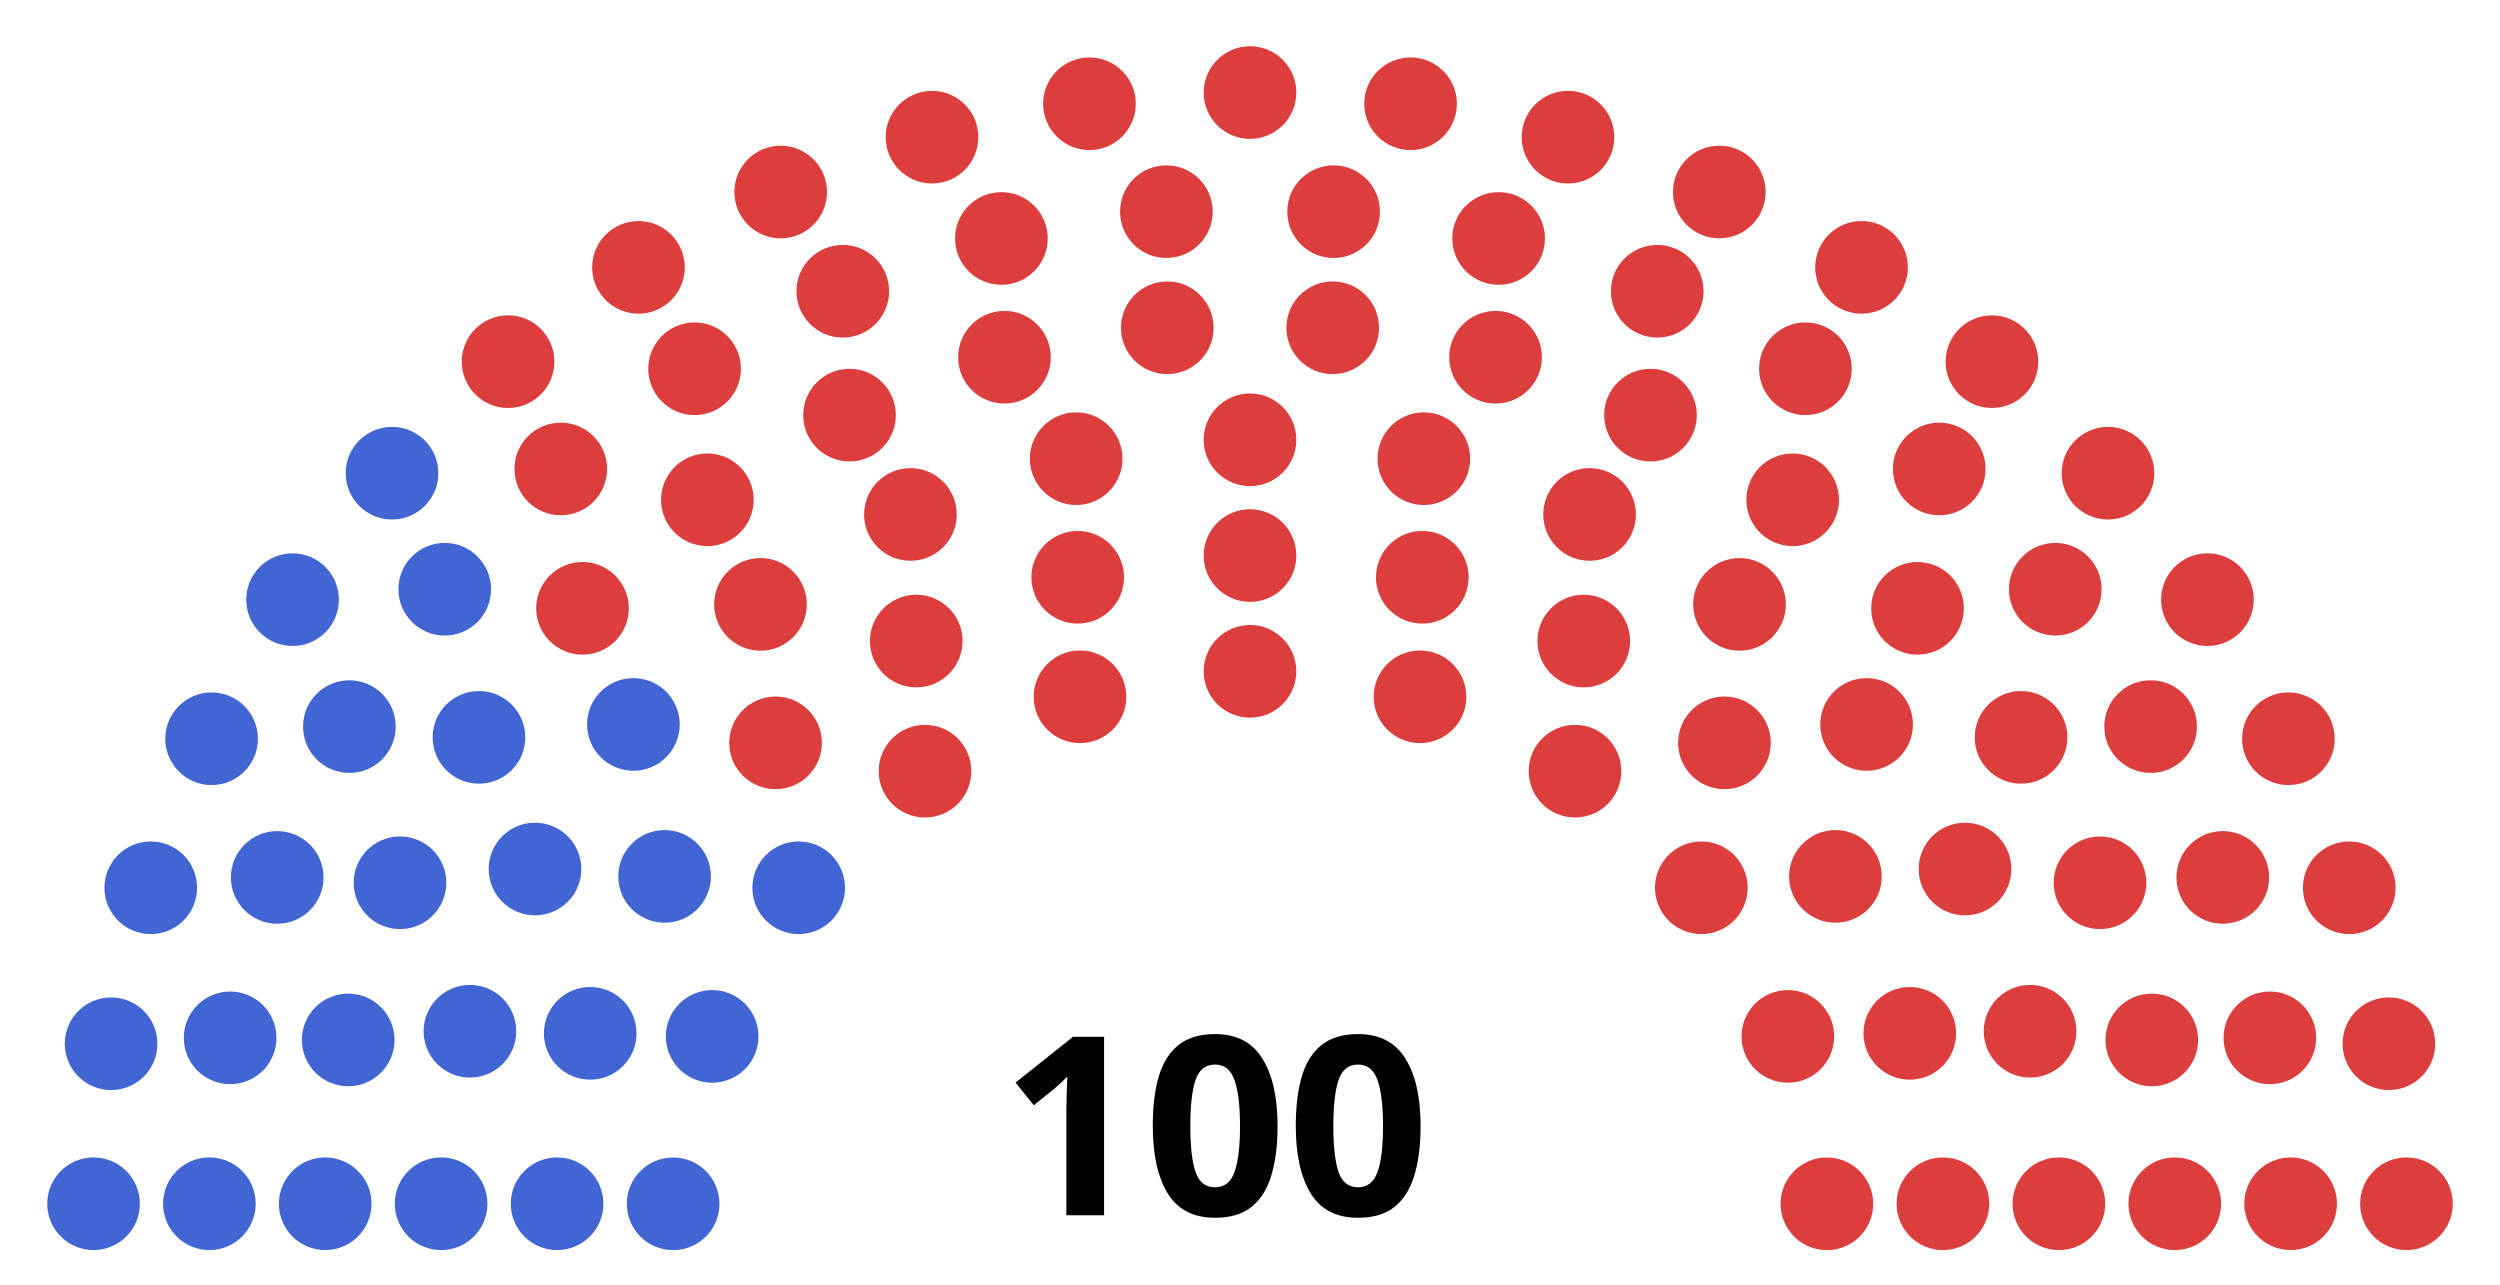
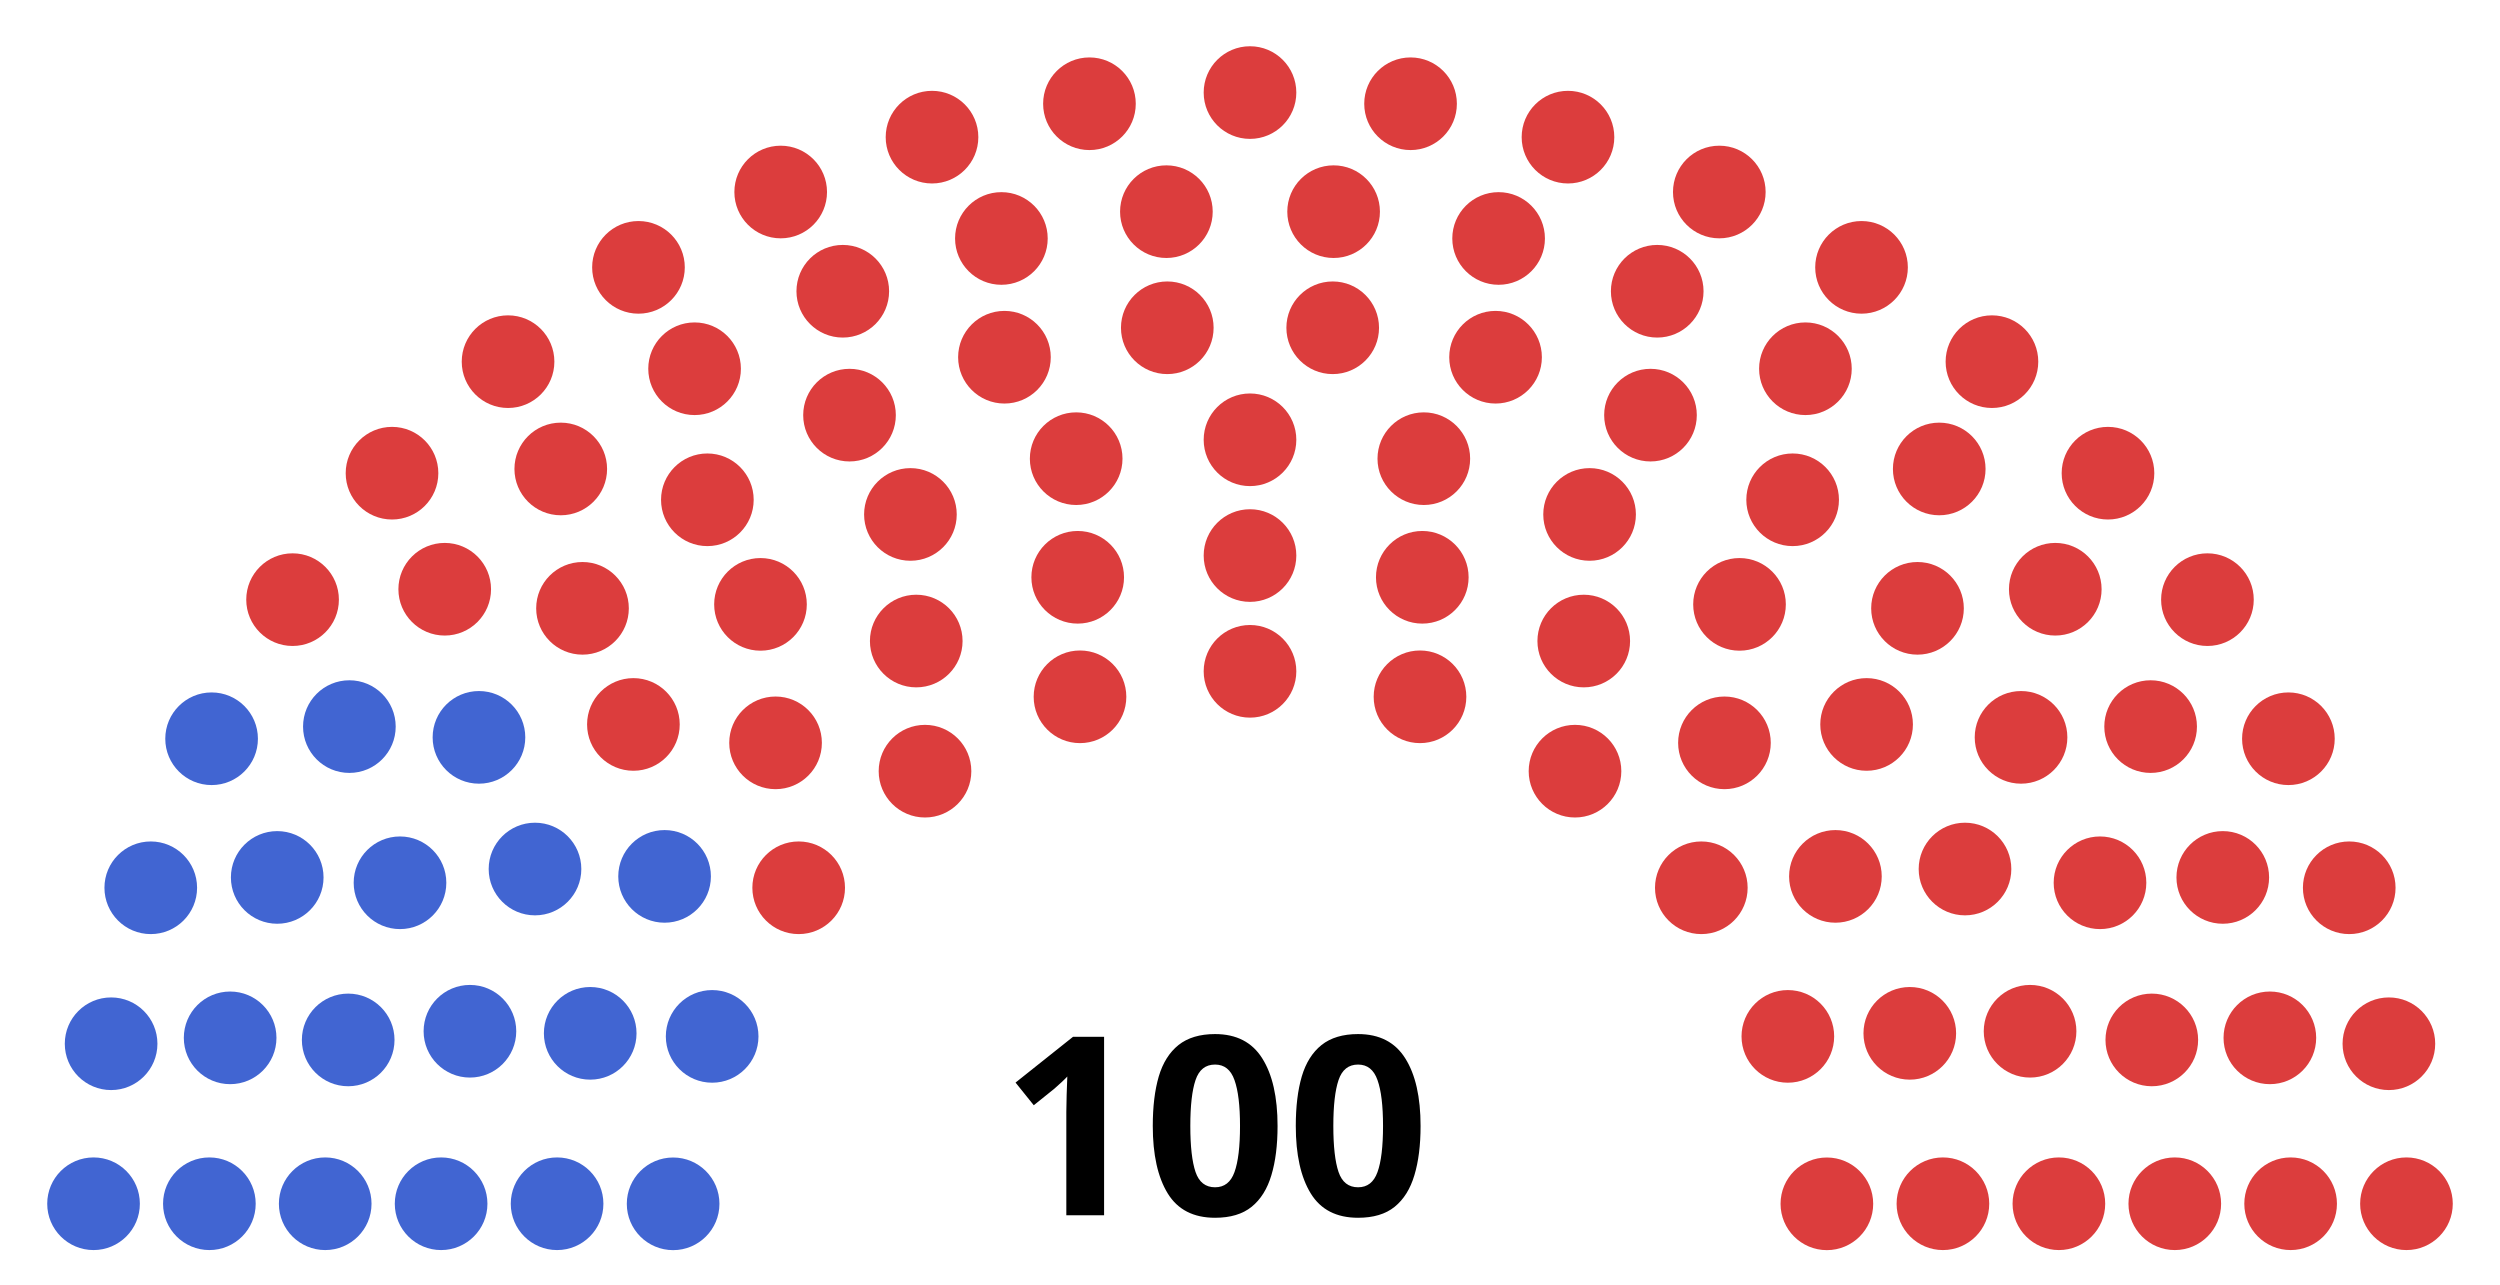
<svg xmlns="http://www.w3.org/2000/svg" version="1.1" width="360" height="185">
  <g>
    <text x="175" y="175" style="font-size:36px;font-weight:bold;text-align:center;text-anchor:middle;font-family:sans-serif">
            100
        </text>
    <g style="fill:#4165d2; stroke-width:0.00; stroke:#000000" id="0_Democrat">
      <circle cx="13.47" cy="173.34" r="6.67" />
      <circle cx="30.15" cy="173.34" r="6.67" />
      <circle cx="46.83" cy="173.34" r="6.67" />
      <circle cx="63.52" cy="173.34" r="6.67" />
      <circle cx="80.22" cy="173.34" r="6.67" />
      <circle cx="96.93" cy="173.35" r="6.67" />
      <circle cx="16.00" cy="150.30" r="6.67" />
      <circle cx="33.14" cy="149.45" r="6.67" />
      <circle cx="50.14" cy="149.75" r="6.67" />
      <circle cx="67.67" cy="148.50" r="6.67" />
      <circle cx="84.99" cy="148.80" r="6.67" />
      <circle cx="21.71" cy="127.84" r="6.67" />
      <circle cx="39.92" cy="126.35" r="6.67" />
      <circle cx="102.55" cy="149.24" r="6.67" />
      <circle cx="57.60" cy="127.12" r="6.67" />
      <circle cx="30.47" cy="106.38" r="6.67" />
      <circle cx="77.04" cy="125.14" r="6.67" />
      <circle cx="50.31" cy="104.63" r="6.67" />
      <circle cx="95.70" cy="126.20" r="6.67" />
      <circle cx="68.97" cy="106.18" r="6.67" />
-       <circle cx="42.13" cy="86.35" r="6.67" />
-       <circle cx="115.01" cy="127.84" r="6.67" />
-       <circle cx="64.04" cy="84.85" r="6.67" />
-       <circle cx="91.21" cy="104.32" r="6.67" />
-       <circle cx="56.45" cy="68.14" r="6.67" />
    </g>
    <g style="fill:#e3bb1c; stroke-width:0.00; stroke:#000000" id="1_Other"> 
            </g>
    <g style="fill:#808080; stroke-width:0.00; stroke:#000000" id="2_Vacant"> 
            </g>
    <g style="fill:#dc3d3d; stroke-width:0.00; stroke:#000000" id="3_Republican">
+       <circle cx="42.13" cy="86.35" r="6.67" />
+       <circle cx="115.01" cy="127.84" r="6.67" />
+       <circle cx="64.04" cy="84.85" r="6.67" />
+       <circle cx="91.21" cy="104.32" r="6.67" />
+       <circle cx="56.45" cy="68.14" r="6.67" />
      <circle cx="83.88" cy="87.60" r="6.67" />
      <circle cx="111.68" cy="106.97" r="6.67" />
      <circle cx="80.75" cy="67.53" r="6.67" />
      <circle cx="73.16" cy="52.08" r="6.67" />
      <circle cx="109.51" cy="87.03" r="6.67" />
      <circle cx="101.86" cy="71.97" r="6.67" />
      <circle cx="133.20" cy="111.05" r="6.67" />
      <circle cx="100.02" cy="53.10" r="6.67" />
      <circle cx="91.94" cy="38.50" r="6.67" />
      <circle cx="131.94" cy="92.31" r="6.67" />
      <circle cx="122.33" cy="59.78" r="6.67" />
      <circle cx="131.10" cy="74.08" r="6.67" />
      <circle cx="112.42" cy="27.65" r="6.67" />
      <circle cx="121.36" cy="41.94" r="6.67" />
      <circle cx="155.52" cy="100.34" r="6.67" />
      <circle cx="134.21" cy="19.75" r="6.67" />
      <circle cx="144.64" cy="51.44" r="6.67" />
      <circle cx="155.19" cy="83.13" r="6.67" />
      <circle cx="144.20" cy="34.34" r="6.67" />
      <circle cx="154.97" cy="66.05" r="6.67" />
      <circle cx="156.88" cy="14.94" r="6.67" />
      <circle cx="168.09" cy="47.20" r="6.67" />
      <circle cx="167.96" cy="30.48" r="6.67" />
      <circle cx="180.00" cy="63.33" r="6.67" />
      <circle cx="180.00" cy="13.33" r="6.67" />
      <circle cx="180.00" cy="80.00" r="6.67" />
      <circle cx="180.00" cy="96.67" r="6.67" />
      <circle cx="192.04" cy="30.48" r="6.67" />
      <circle cx="191.91" cy="47.20" r="6.67" />
      <circle cx="203.12" cy="14.94" r="6.67" />
      <circle cx="205.03" cy="66.05" r="6.67" />
      <circle cx="215.80" cy="34.34" r="6.67" />
      <circle cx="204.81" cy="83.13" r="6.67" />
      <circle cx="215.36" cy="51.44" r="6.67" />
      <circle cx="225.79" cy="19.75" r="6.67" />
      <circle cx="204.48" cy="100.34" r="6.67" />
      <circle cx="238.64" cy="41.94" r="6.67" />
      <circle cx="247.58" cy="27.65" r="6.67" />
      <circle cx="228.90" cy="74.08" r="6.67" />
      <circle cx="237.67" cy="59.78" r="6.67" />
      <circle cx="228.06" cy="92.31" r="6.67" />
      <circle cx="268.06" cy="38.50" r="6.67" />
      <circle cx="259.98" cy="53.10" r="6.67" />
      <circle cx="226.80" cy="111.05" r="6.67" />
      <circle cx="258.14" cy="71.97" r="6.67" />
      <circle cx="250.49" cy="87.03" r="6.67" />
      <circle cx="286.84" cy="52.08" r="6.67" />
      <circle cx="279.25" cy="67.53" r="6.67" />
      <circle cx="248.32" cy="106.97" r="6.67" />
      <circle cx="276.12" cy="87.60" r="6.67" />
      <circle cx="303.55" cy="68.14" r="6.67" />
      <circle cx="268.79" cy="104.32" r="6.67" />
      <circle cx="295.96" cy="84.85" r="6.67" />
      <circle cx="244.99" cy="127.84" r="6.67" />
      <circle cx="317.87" cy="86.35" r="6.67" />
      <circle cx="291.03" cy="106.18" r="6.67" />
      <circle cx="264.30" cy="126.20" r="6.67" />
      <circle cx="309.69" cy="104.63" r="6.67" />
      <circle cx="282.96" cy="125.14" r="6.67" />
      <circle cx="329.53" cy="106.38" r="6.67" />
      <circle cx="302.40" cy="127.12" r="6.67" />
      <circle cx="257.45" cy="149.24" r="6.67" />
      <circle cx="320.08" cy="126.35" r="6.67" />
      <circle cx="338.29" cy="127.84" r="6.67" />
      <circle cx="275.01" cy="148.80" r="6.67" />
      <circle cx="292.33" cy="148.50" r="6.67" />
      <circle cx="309.86" cy="149.75" r="6.67" />
      <circle cx="326.86" cy="149.45" r="6.67" />
      <circle cx="344.00" cy="150.30" r="6.67" />
      <circle cx="263.07" cy="173.35" r="6.67" />
      <circle cx="279.78" cy="173.34" r="6.67" />
      <circle cx="296.48" cy="173.34" r="6.67" />
      <circle cx="313.17" cy="173.34" r="6.67" />
      <circle cx="329.85" cy="173.34" r="6.67" />
      <circle cx="346.53" cy="173.34" r="6.67" />
    </g>
  </g>
</svg>
